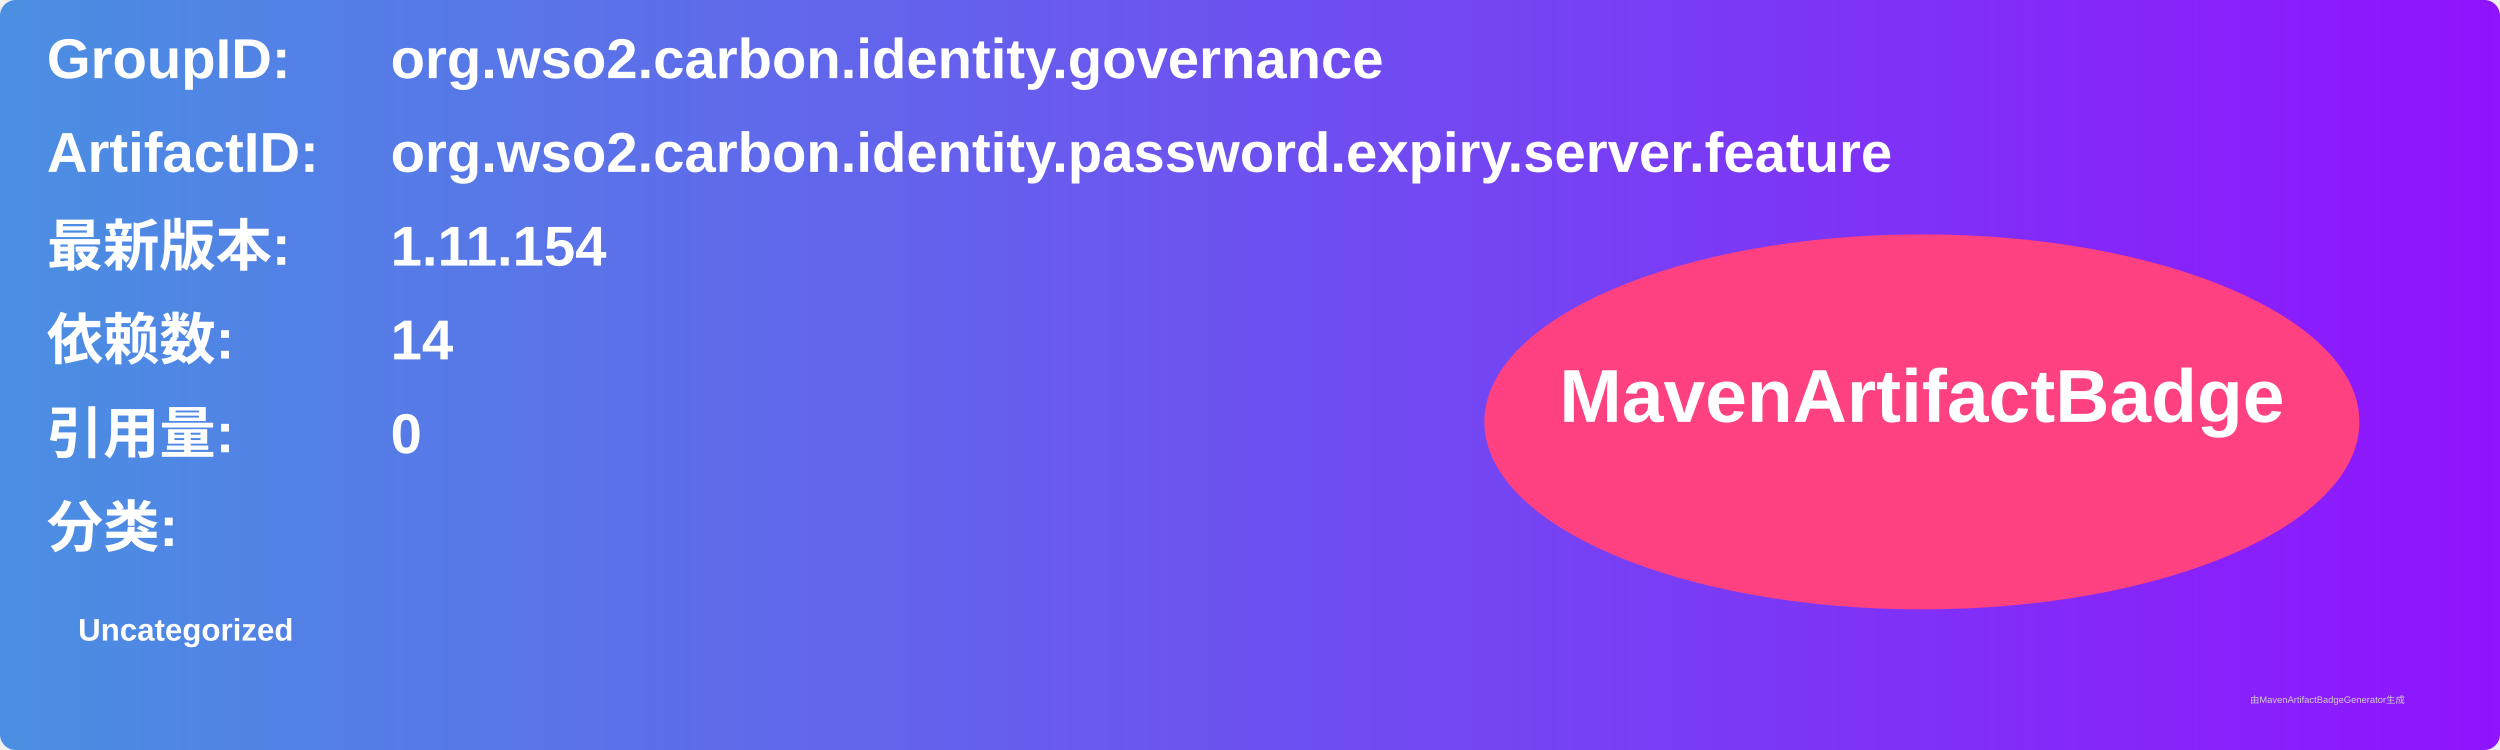
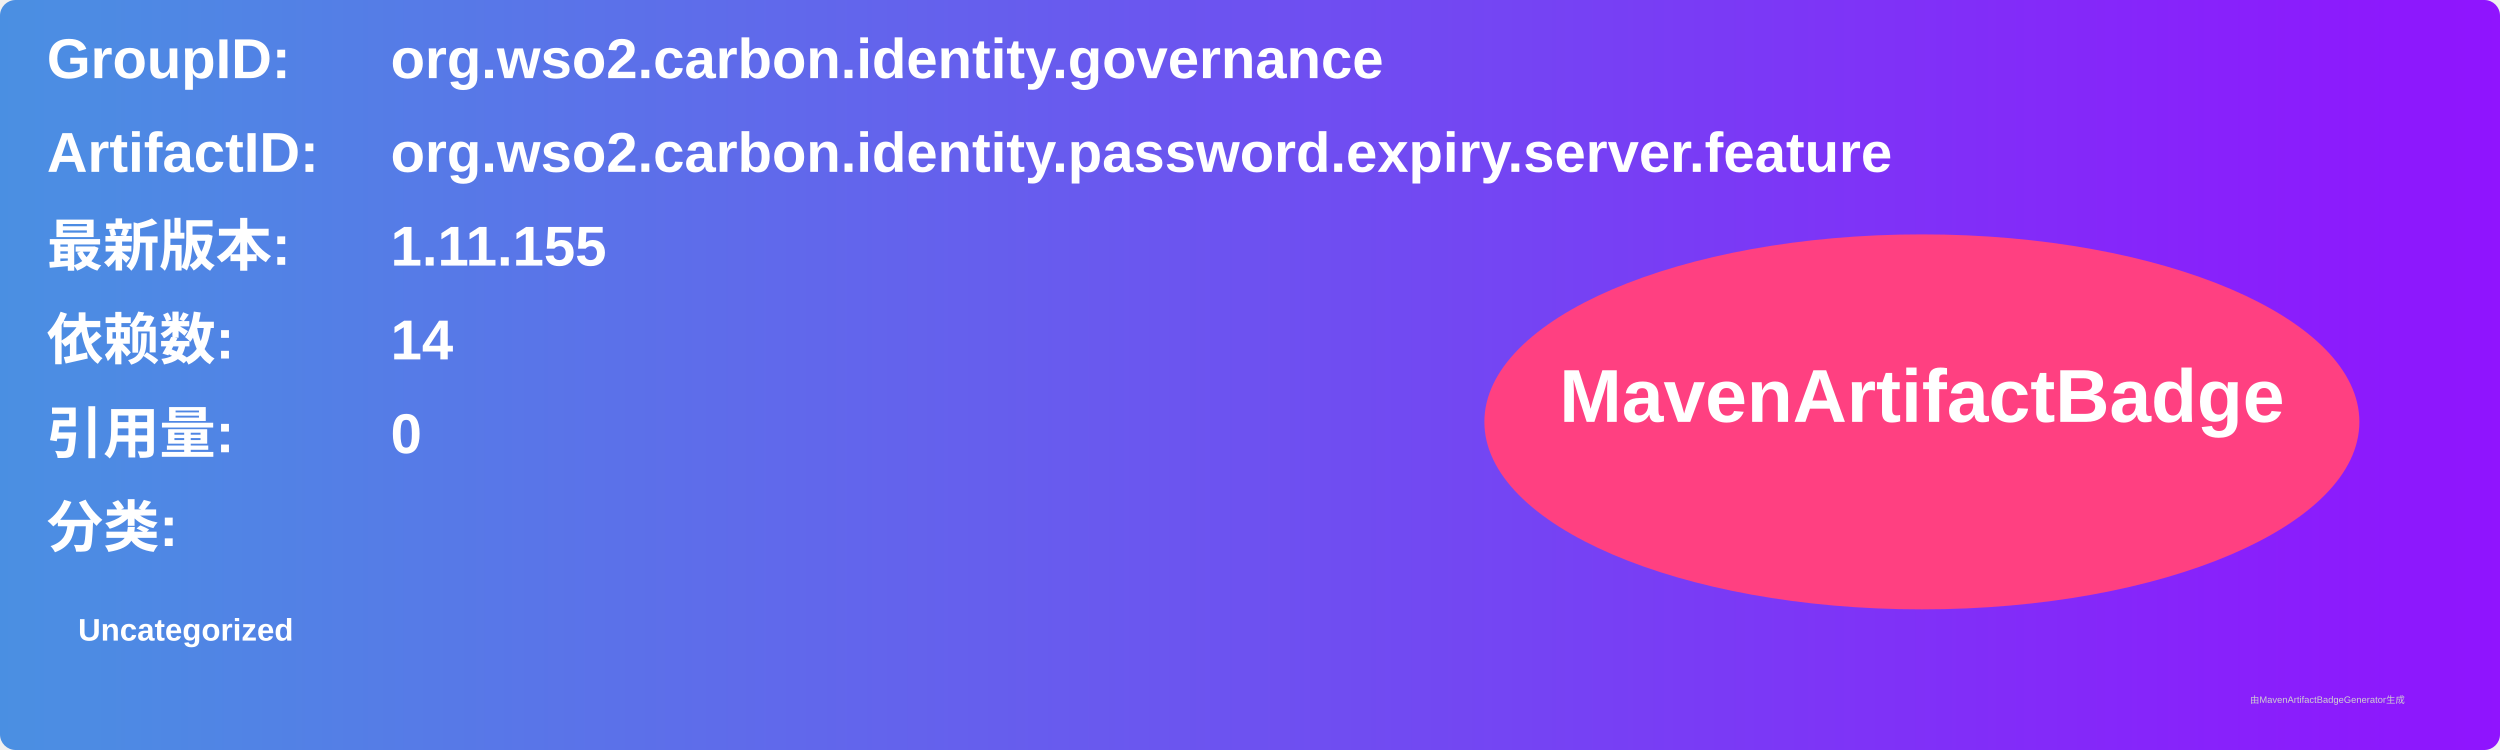
<svg xmlns="http://www.w3.org/2000/svg" width="800" height="240" viewBox="0 0 800 240">
  <linearGradient id="grad" x1="0%" y1="0%" x2="100%" y2="0%">
    <stop offset="0%" stop-color="#4a90e2" />
    <stop offset="100%" stop-color="#9013fe" />
  </linearGradient>
  <rect width="100%" height="100%" rx="5" ry="5" fill="url(#grad)" />
  <g transform="translate(15, 15)">
    <text x="0" y="10" font-family="Arial" font-size="18" fill="white" font-weight="bold" width="260">GroupID:</text>
    <text x="110" y="10" font-family="Arial" font-size="18" fill="white" font-weight="bold" width="460">org.wso2.carbon.identity.governance</text>
    <text x="0" y="40" font-family="Arial" font-size="18" fill="white" font-weight="bold" width="260">ArtifactID:</text>
    <text x="110" y="40" font-family="Arial" font-size="18" fill="white" font-weight="bold" width="460">org.wso2.carbon.identity.password.expiry.server.feature</text>
    <text x="0" y="70" font-family="Arial" font-size="18" fill="white" font-weight="bold">最新版本:</text>
    <text x="110" y="70" font-family="Arial" font-size="18" fill="white" font-weight="bold">
-       <tspan font-weight="bold">1.11.154</tspan>
+       <tspan font-weight="bold">1.11.155</tspan>
    </text>
    <text x="0" y="100" font-family="Arial" font-size="18" fill="white" font-weight="bold">依赖数: </text>
    <text x="110" y="100" font-family="Arial" font-size="18" fill="white">
      <tspan font-weight="bold">14</tspan>
    </text>
    <text x="0" y="130" font-family="Arial" font-size="18" fill="white" font-weight="bold">引用量: </text>
    <text x="110" y="130" font-family="Arial" font-size="18" fill="white">
      <tspan font-weight="bold">0</tspan>
    </text>
    <text x="0" y="160" font-family="Arial" font-size="18" fill="white" font-weight="bold">分类:</text>
    <text x="10" y="190" font-family="Arial" font-size="10" fill="white">
      <tspan font-weight="bold">Uncategorized</tspan>
    </text>
    <ellipse cx="600" cy="120" rx="140" ry="60" fill="#ff4081" />
    <text x="600" y="120" text-anchor="middle" font-family="Arial" font-size="24" fill="white" font-weight="bold">MavenArtifactBadge</text>
  </g>
  <text x="720" y="225" font-family="Arial" font-size="3" fill="#d0d0d0">由MavenArtifactBadgeGenerator生成</text>
</svg>
